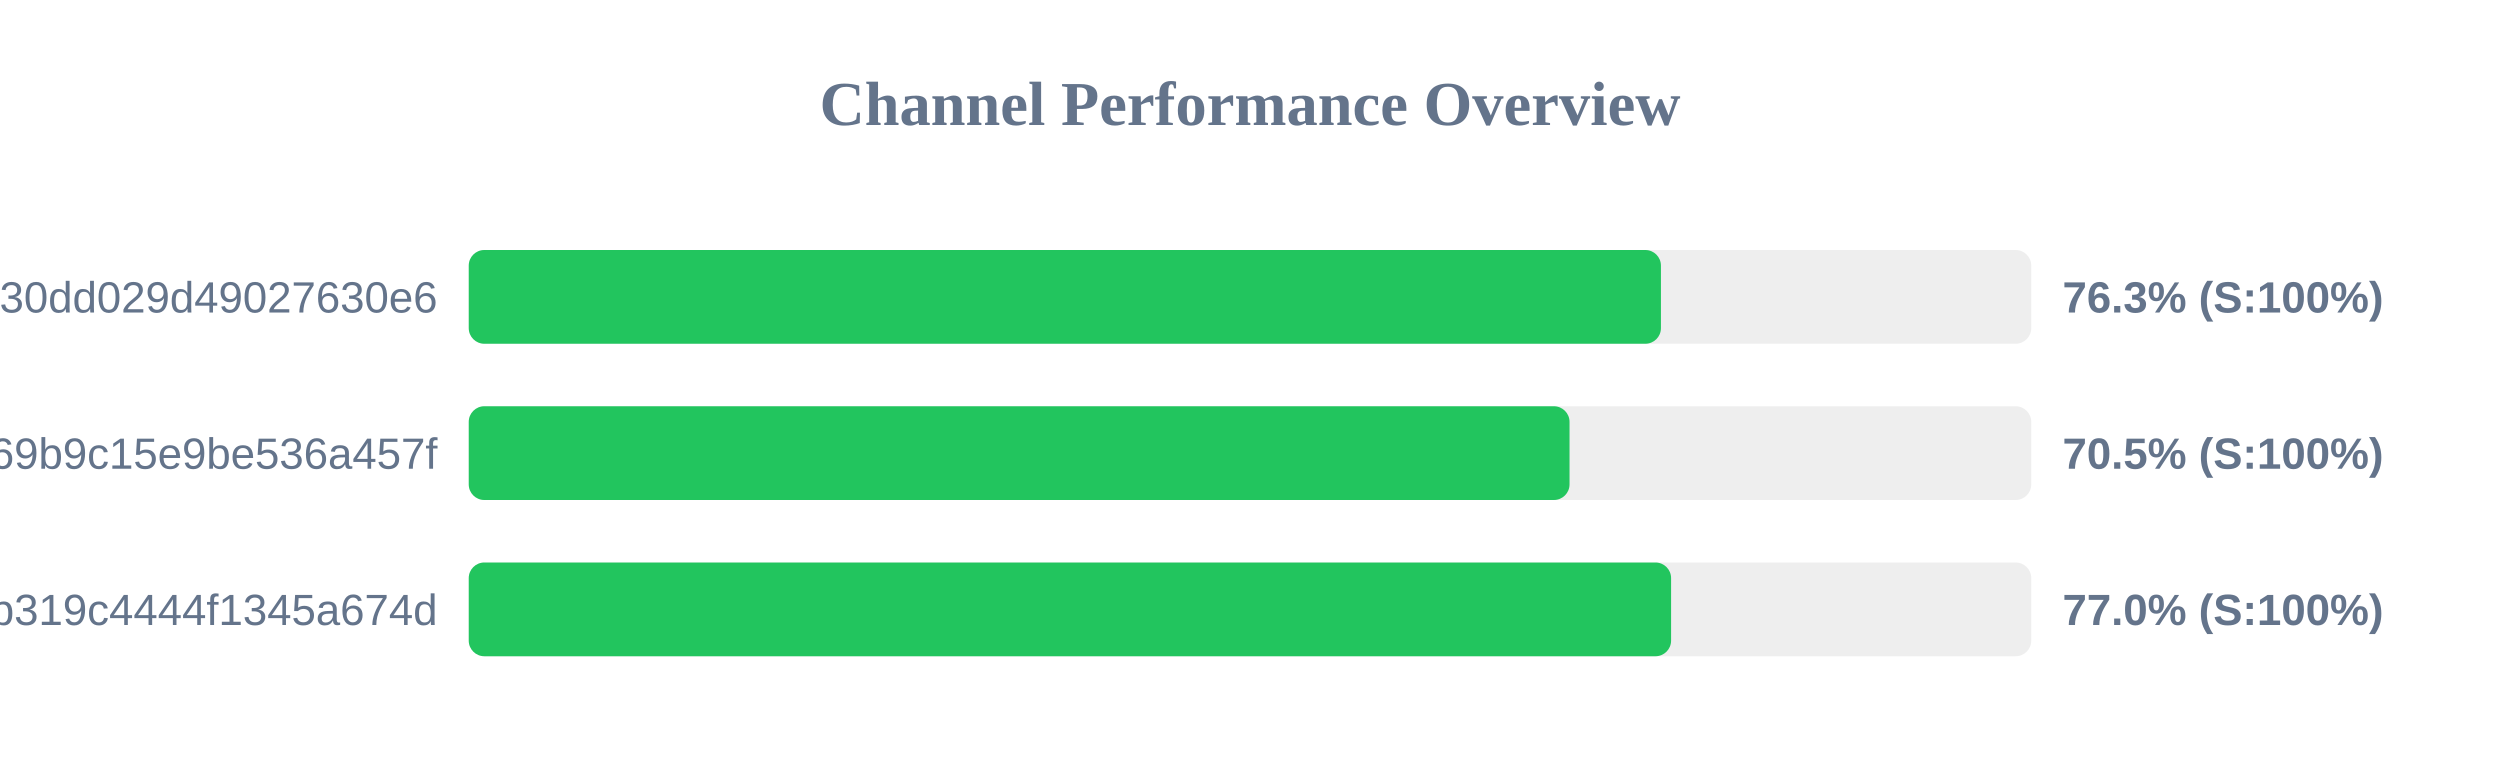
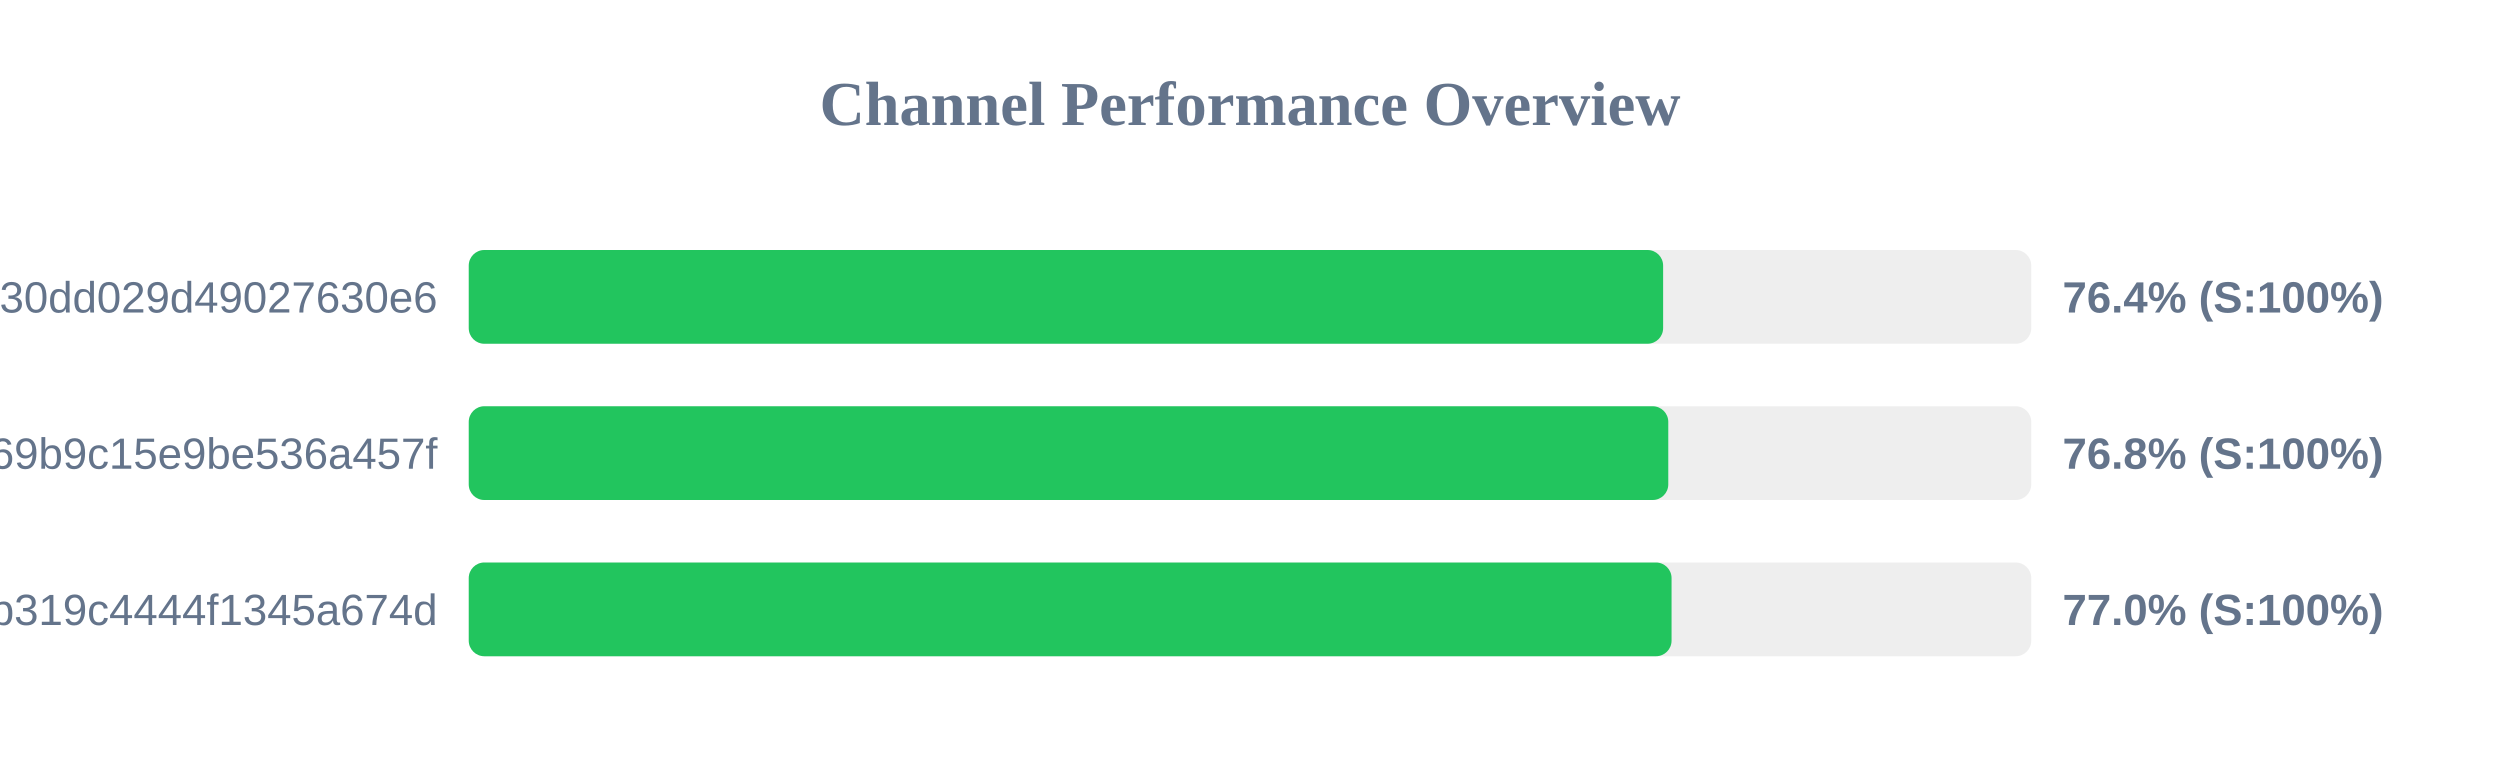
<svg xmlns="http://www.w3.org/2000/svg" width="800" height="250" version="1.1">
  <style>
        .row { font: 14px Arial; fill: #64748b; }
        .score { font: bold 14px Arial; fill: #64748b; }
    </style>
  <text x="400" y="40" text-anchor="middle" font-size="20px" font-weight="bold" fill="#64748b">Channel Performance Overview</text>
  <rect x="150" y="80" width="500" height="30" fill="#eee" rx="5" />
-   <rect x="150" y="80" width="381.5" height="30" fill="#22c55e" rx="5" />
+   <rect x="150" y="80" width="382.2" height="30" fill="#22c55e" rx="5" />
  <text x="140" y="100" text-anchor="end" class="row">subscribe?token=d984bede85ab3f30dd029d49027630e6</text>
-   <text x="660" y="100" text-anchor="start" class="score">76.3% (S:100%)</text>
+   <text x="660" y="100" text-anchor="start" class="score">76.4% (S:100%)</text>
  <rect x="150" y="130" width="500" height="30" fill="#eee" rx="5" />
-   <rect x="150" y="130" width="352.25" height="30" fill="#22c55e" rx="5" />
+   <rect x="150" y="130" width="383.85" height="30" fill="#22c55e" rx="5" />
  <text x="140" y="150" text-anchor="end" class="row">ca692ddffaf7a69b9c15e9be536a457f</text>
-   <text x="660" y="150" text-anchor="start" class="score">70.5% (S:100%)</text>
+   <text x="660" y="150" text-anchor="start" class="score">76.8% (S:100%)</text>
  <rect x="150" y="180" width="500" height="30" fill="#eee" rx="5" />
-   <rect x="150" y="180" width="384.75" height="30" fill="#22c55e" rx="5" />
+   <rect x="150" y="180" width="384.9" height="30" fill="#22c55e" rx="5" />
  <text x="140" y="200" text-anchor="end" class="row">subscribe?token=2b0e60c7f59e0b319c4444f1345a674d</text>
  <text x="660" y="200" text-anchor="start" class="score">77.0% (S:100%)</text>
</svg>
